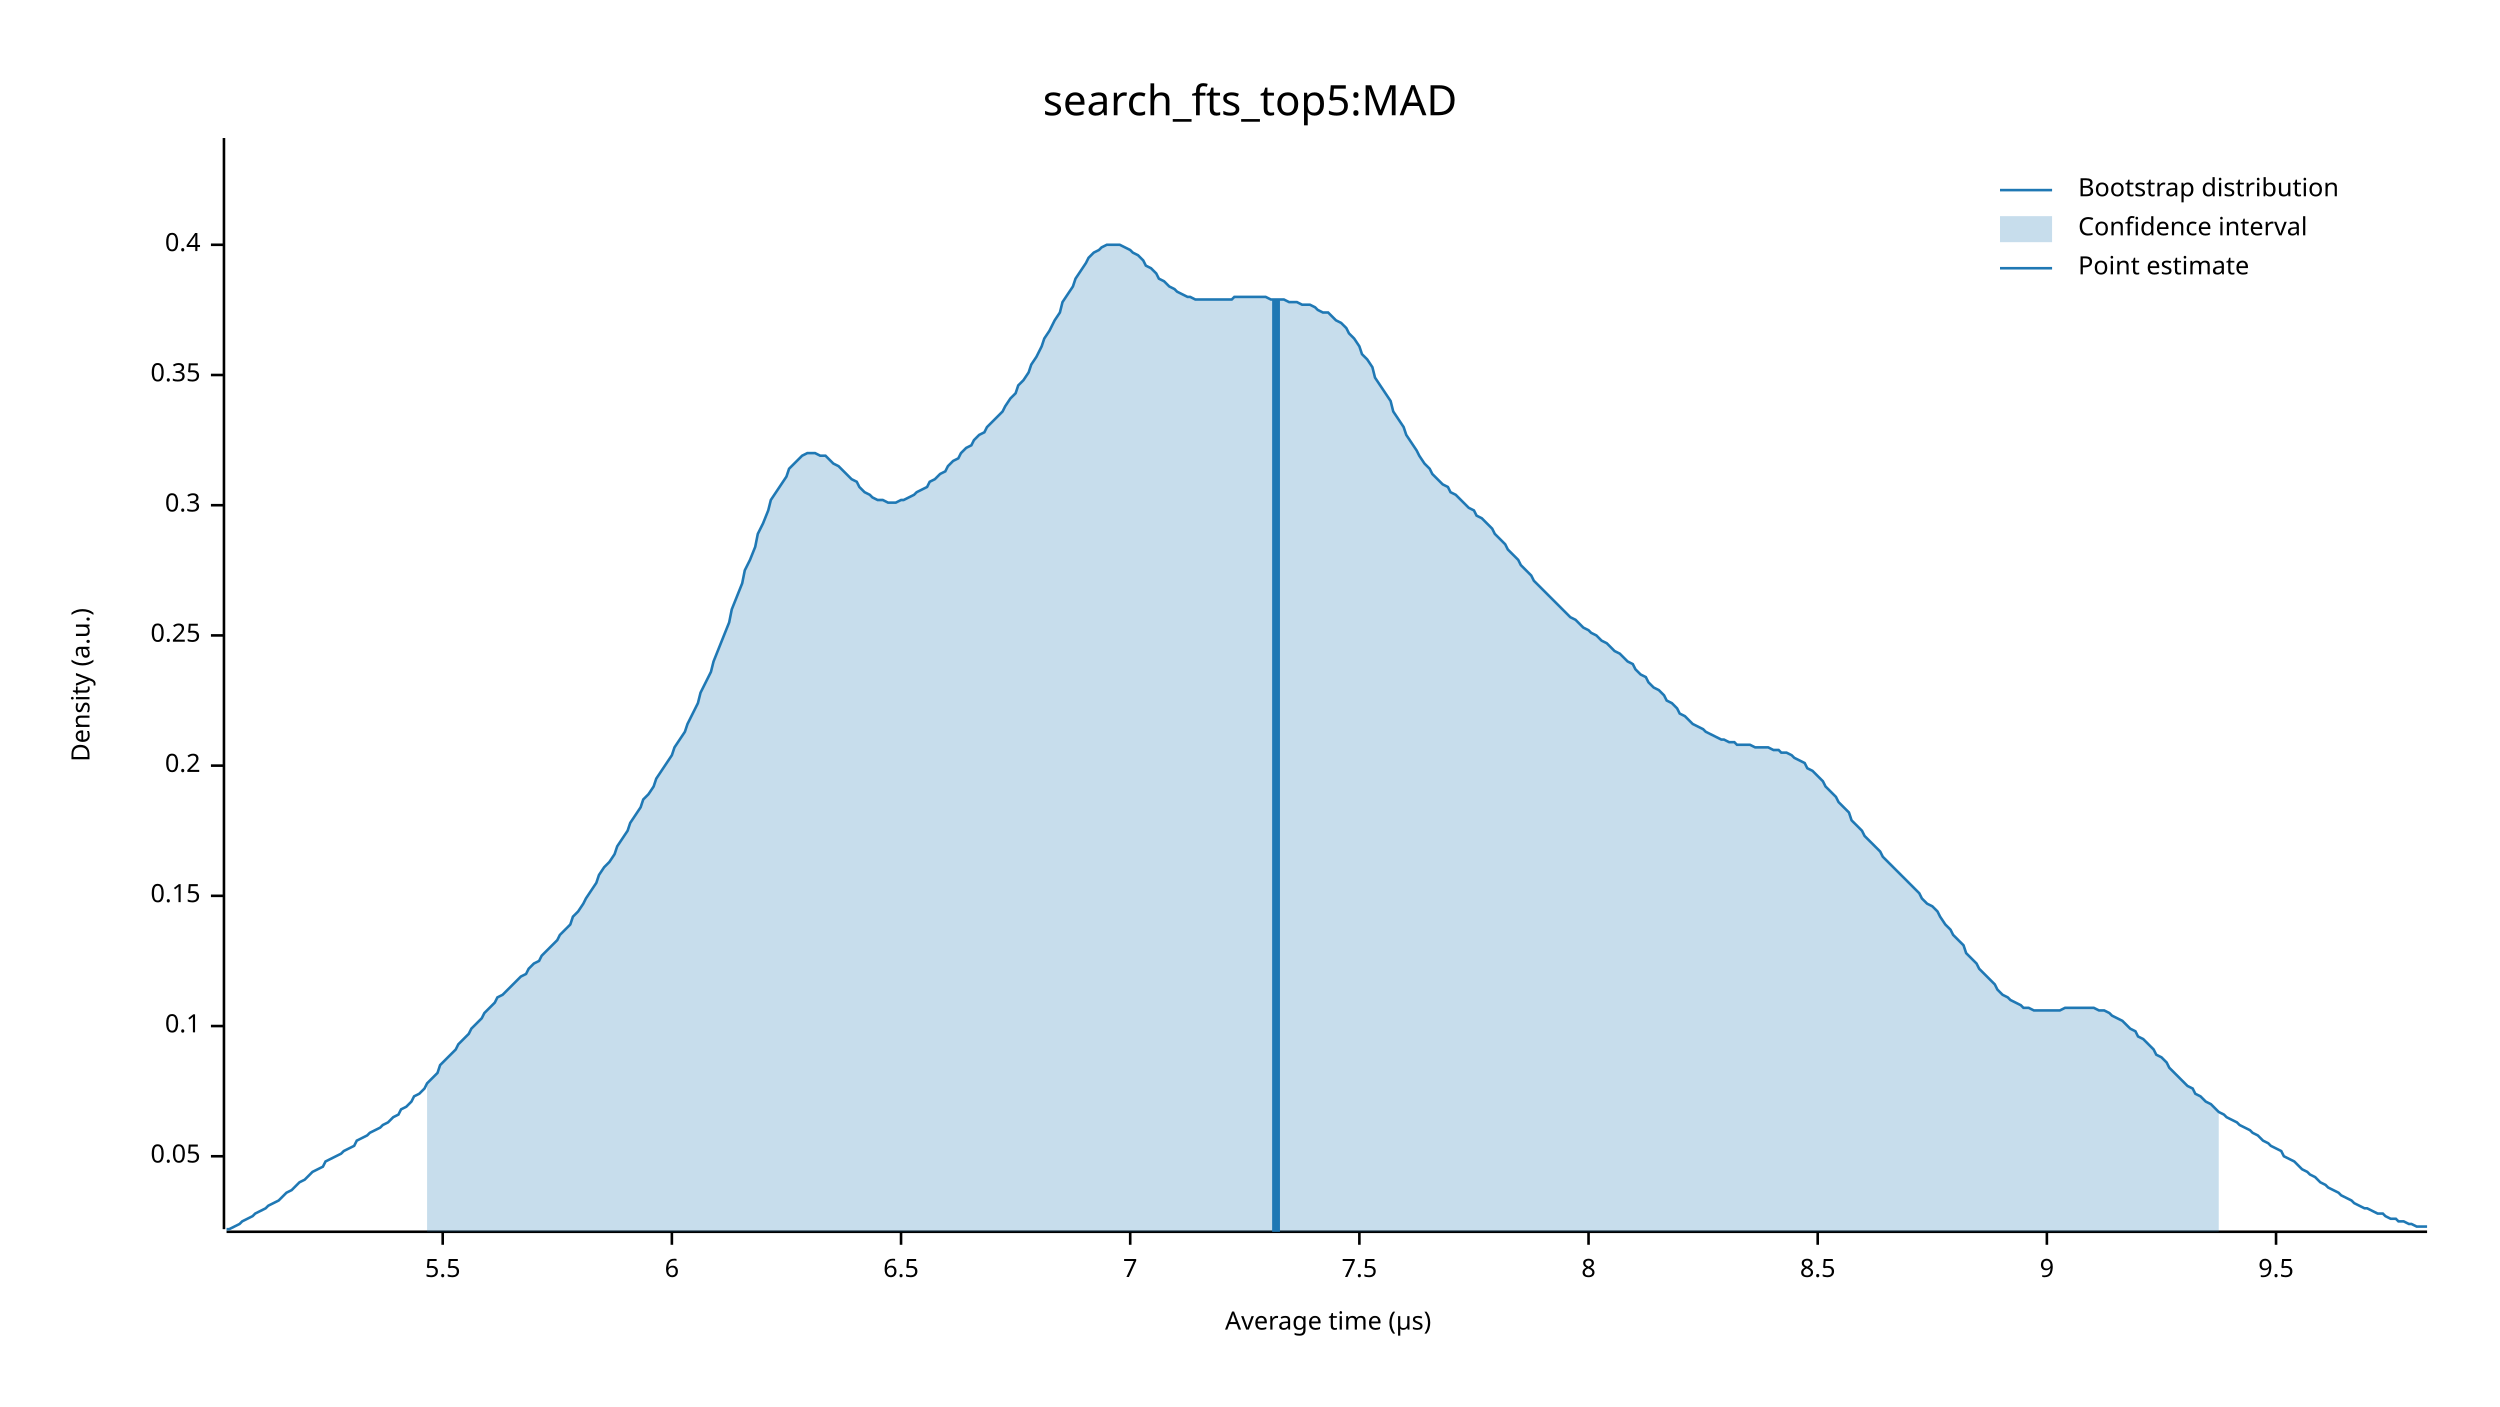
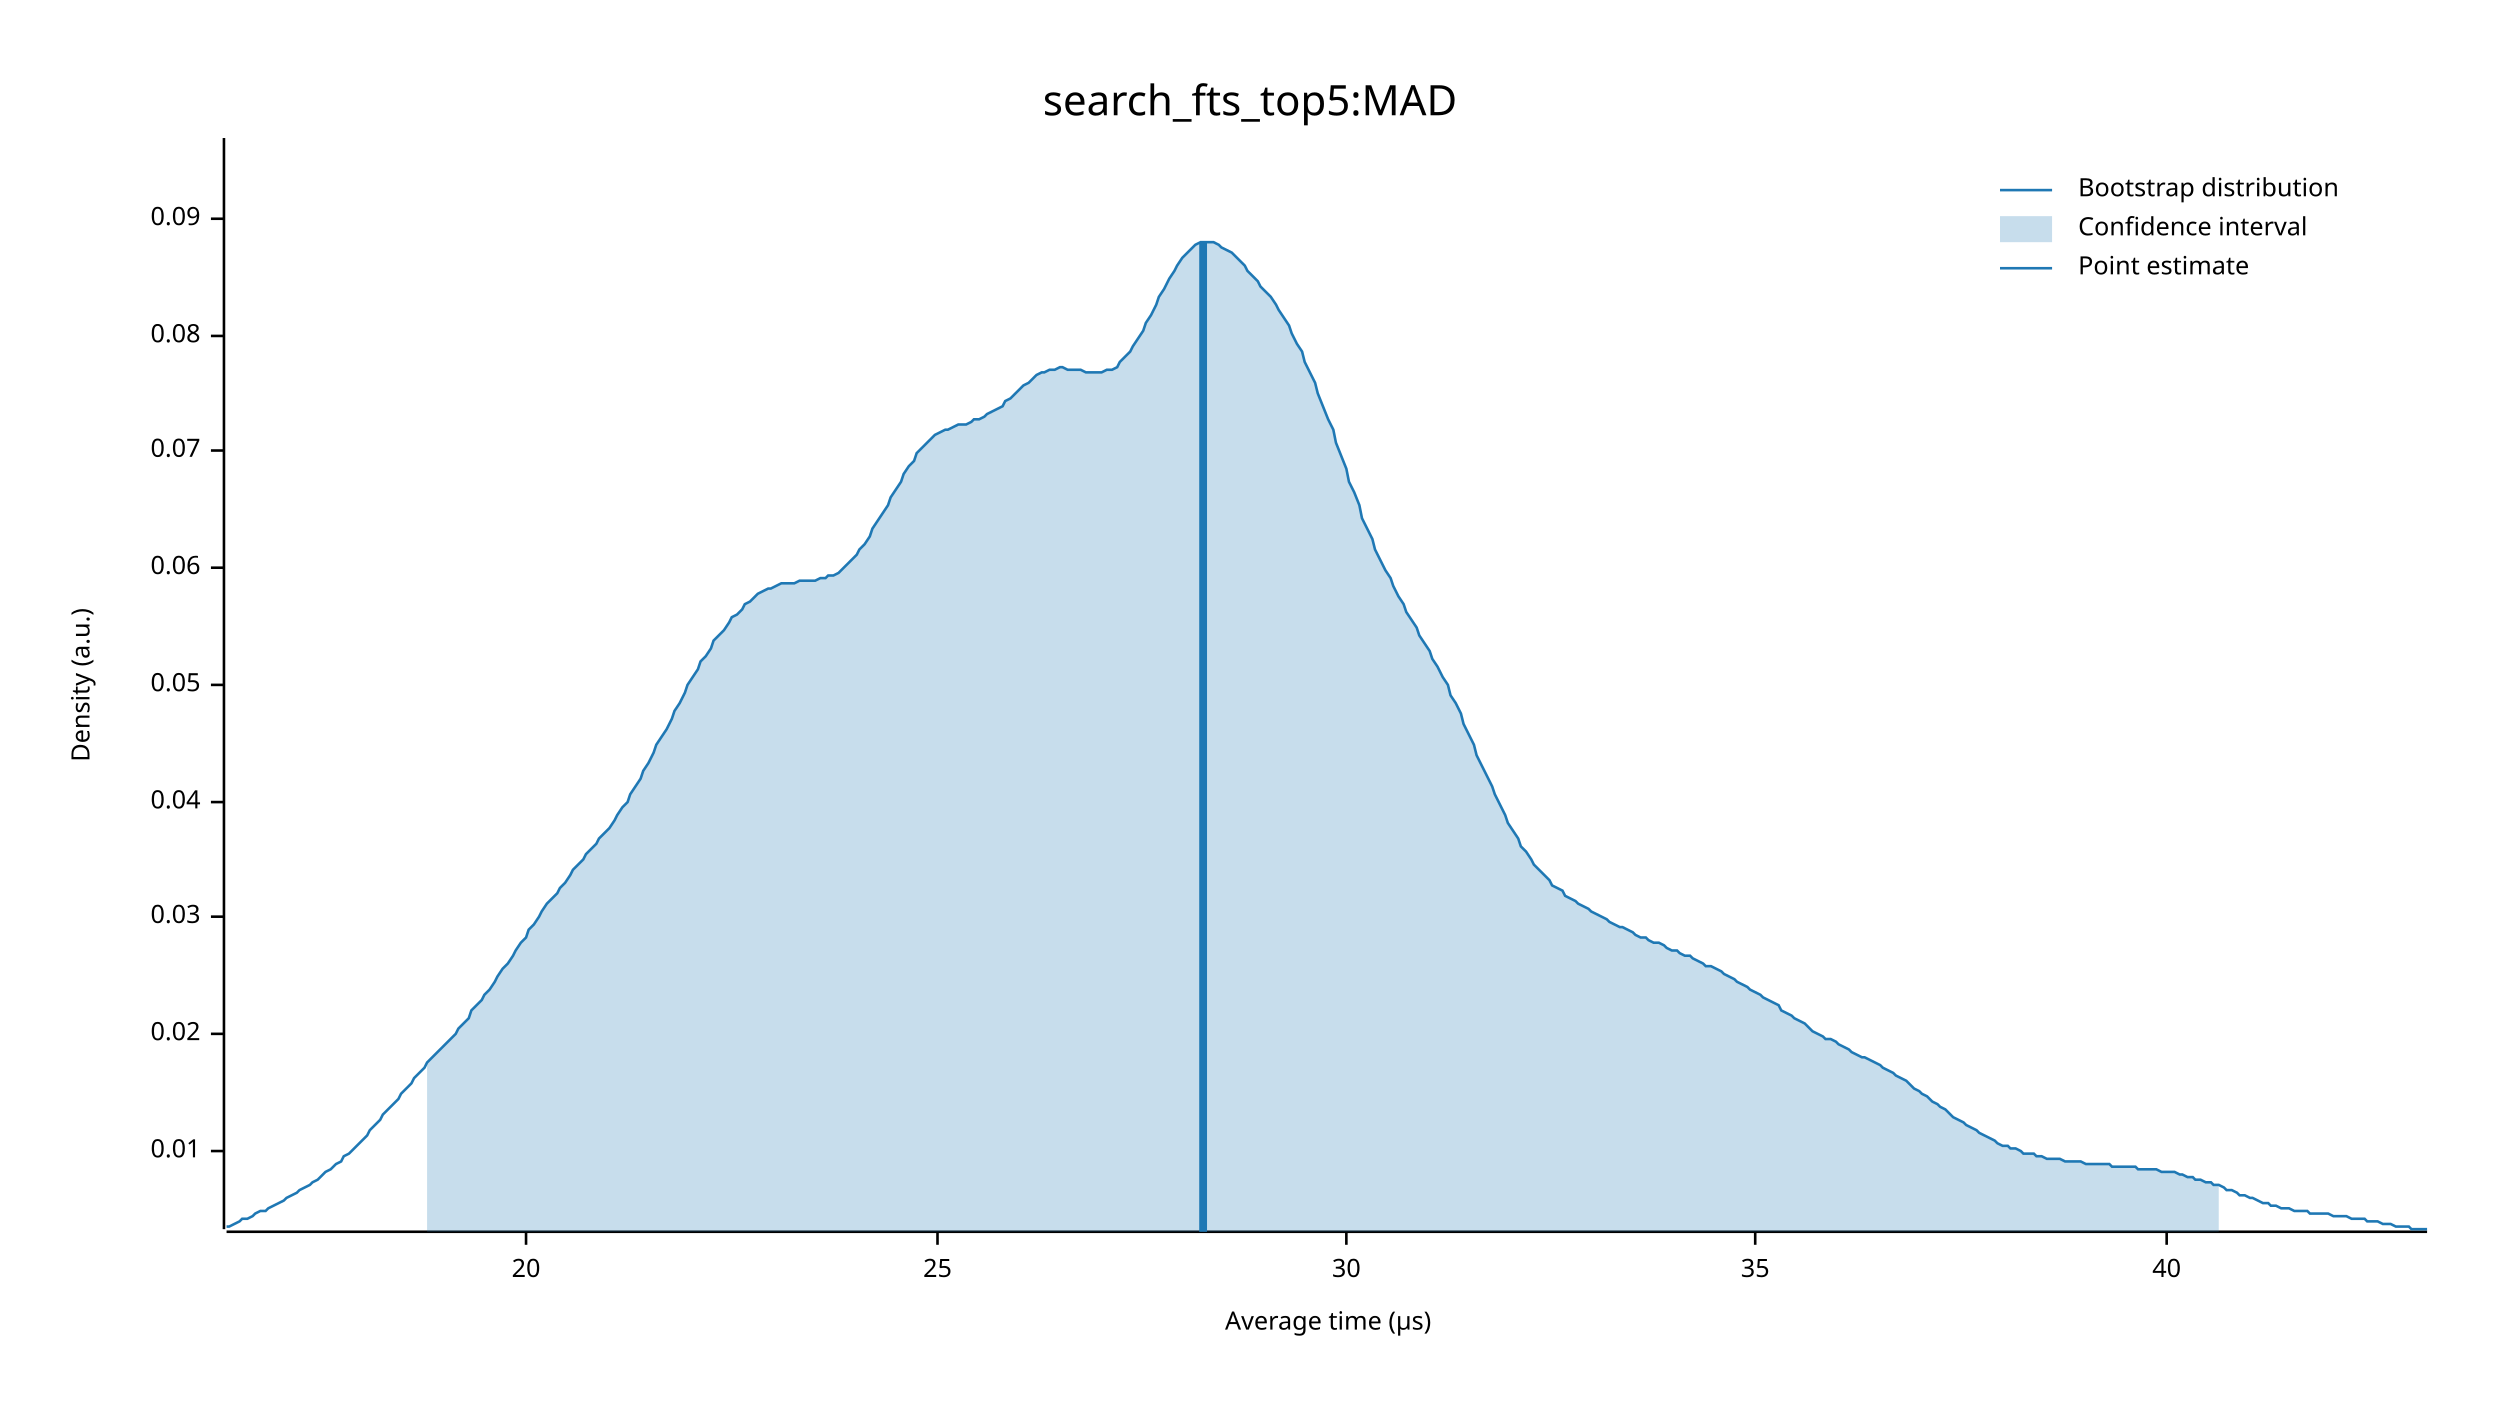
<svg xmlns="http://www.w3.org/2000/svg" width="960" height="540" viewBox="0 0 960 540">
  <text x="480" y="32" dy="0.76em" text-anchor="middle" font-family="sans-serif" font-size="16.129" opacity="1" fill="#000000">
search_fts_top5:MAD
</text>
  <text x="27" y="263" dy="0.76em" text-anchor="middle" font-family="sans-serif" font-size="9.677" opacity="1" fill="#000000" transform="rotate(270, 27, 263)">
Density (a.u.)
</text>
  <text x="510" y="513" dy="-0.5ex" text-anchor="middle" font-family="sans-serif" font-size="9.677" opacity="1" fill="#000000">
Average time (µs)
</text>
  <polyline fill="none" opacity="1" stroke="#000000" stroke-width="1" points="86,53 86,472 " />
-   <text x="77" y="444" dy="0.5ex" text-anchor="end" font-family="sans-serif" font-size="9.677" opacity="1" fill="#000000">
+   <text x="77" y="442" dy="0.5ex" text-anchor="end" font-family="sans-serif" font-size="9.677" opacity="1" fill="#000000">
+ 0.01
+ </text>
+   <polyline fill="none" opacity="1" stroke="#000000" stroke-width="1" points="81,442 86,442 " />
+   <text x="77" y="397" dy="0.5ex" text-anchor="end" font-family="sans-serif" font-size="9.677" opacity="1" fill="#000000">
+ 0.02
+ </text>
+   <polyline fill="none" opacity="1" stroke="#000000" stroke-width="1" points="81,397 86,397 " />
+   <text x="77" y="352" dy="0.5ex" text-anchor="end" font-family="sans-serif" font-size="9.677" opacity="1" fill="#000000">
+ 0.03
+ </text>
+   <polyline fill="none" opacity="1" stroke="#000000" stroke-width="1" points="81,352 86,352 " />
+   <text x="77" y="308" dy="0.5ex" text-anchor="end" font-family="sans-serif" font-size="9.677" opacity="1" fill="#000000">
+ 0.04
+ </text>
+   <polyline fill="none" opacity="1" stroke="#000000" stroke-width="1" points="81,308 86,308 " />
+   <text x="77" y="263" dy="0.5ex" text-anchor="end" font-family="sans-serif" font-size="9.677" opacity="1" fill="#000000">
0.05
</text>
-   <polyline fill="none" opacity="1" stroke="#000000" stroke-width="1" points="81,444 86,444 " />
-   <text x="77" y="394" dy="0.5ex" text-anchor="end" font-family="sans-serif" font-size="9.677" opacity="1" fill="#000000">
- 0.1
+   <polyline fill="none" opacity="1" stroke="#000000" stroke-width="1" points="81,263 86,263 " />
+   <text x="77" y="218" dy="0.5ex" text-anchor="end" font-family="sans-serif" font-size="9.677" opacity="1" fill="#000000">
+ 0.06
</text>
-   <polyline fill="none" opacity="1" stroke="#000000" stroke-width="1" points="81,394 86,394 " />
-   <text x="77" y="344" dy="0.5ex" text-anchor="end" font-family="sans-serif" font-size="9.677" opacity="1" fill="#000000">
- 0.15
+   <polyline fill="none" opacity="1" stroke="#000000" stroke-width="1" points="81,218 86,218 " />
+   <text x="77" y="173" dy="0.5ex" text-anchor="end" font-family="sans-serif" font-size="9.677" opacity="1" fill="#000000">
+ 0.07
</text>
-   <polyline fill="none" opacity="1" stroke="#000000" stroke-width="1" points="81,344 86,344 " />
-   <text x="77" y="294" dy="0.5ex" text-anchor="end" font-family="sans-serif" font-size="9.677" opacity="1" fill="#000000">
- 0.2
+   <polyline fill="none" opacity="1" stroke="#000000" stroke-width="1" points="81,173 86,173 " />
+   <text x="77" y="129" dy="0.5ex" text-anchor="end" font-family="sans-serif" font-size="9.677" opacity="1" fill="#000000">
+ 0.08
</text>
-   <polyline fill="none" opacity="1" stroke="#000000" stroke-width="1" points="81,294 86,294 " />
-   <text x="77" y="244" dy="0.5ex" text-anchor="end" font-family="sans-serif" font-size="9.677" opacity="1" fill="#000000">
- 0.25
+   <polyline fill="none" opacity="1" stroke="#000000" stroke-width="1" points="81,129 86,129 " />
+   <text x="77" y="84" dy="0.5ex" text-anchor="end" font-family="sans-serif" font-size="9.677" opacity="1" fill="#000000">
+ 0.09
</text>
-   <polyline fill="none" opacity="1" stroke="#000000" stroke-width="1" points="81,244 86,244 " />
-   <text x="77" y="194" dy="0.5ex" text-anchor="end" font-family="sans-serif" font-size="9.677" opacity="1" fill="#000000">
- 0.3
+   <polyline fill="none" opacity="1" stroke="#000000" stroke-width="1" points="81,84 86,84 " />
+   <polyline fill="none" opacity="1" stroke="#000000" stroke-width="1" points="87,473 932,473 " />
+   <text x="202" y="483" dy="0.76em" text-anchor="middle" font-family="sans-serif" font-size="9.677" opacity="1" fill="#000000">
+ 20
</text>
-   <polyline fill="none" opacity="1" stroke="#000000" stroke-width="1" points="81,194 86,194 " />
-   <text x="77" y="144" dy="0.5ex" text-anchor="end" font-family="sans-serif" font-size="9.677" opacity="1" fill="#000000">
- 0.35
+   <polyline fill="none" opacity="1" stroke="#000000" stroke-width="1" points="202,473 202,478 " />
+   <text x="360" y="483" dy="0.76em" text-anchor="middle" font-family="sans-serif" font-size="9.677" opacity="1" fill="#000000">
+ 25
</text>
-   <polyline fill="none" opacity="1" stroke="#000000" stroke-width="1" points="81,144 86,144 " />
-   <text x="77" y="94" dy="0.5ex" text-anchor="end" font-family="sans-serif" font-size="9.677" opacity="1" fill="#000000">
- 0.4
+   <polyline fill="none" opacity="1" stroke="#000000" stroke-width="1" points="360,473 360,478 " />
+   <text x="517" y="483" dy="0.76em" text-anchor="middle" font-family="sans-serif" font-size="9.677" opacity="1" fill="#000000">
+ 30
</text>
-   <polyline fill="none" opacity="1" stroke="#000000" stroke-width="1" points="81,94 86,94 " />
-   <polyline fill="none" opacity="1" stroke="#000000" stroke-width="1" points="87,473 932,473 " />
-   <text x="170" y="483" dy="0.76em" text-anchor="middle" font-family="sans-serif" font-size="9.677" opacity="1" fill="#000000">
- 5.5
+   <polyline fill="none" opacity="1" stroke="#000000" stroke-width="1" points="517,473 517,478 " />
+   <text x="674" y="483" dy="0.76em" text-anchor="middle" font-family="sans-serif" font-size="9.677" opacity="1" fill="#000000">
+ 35
</text>
-   <polyline fill="none" opacity="1" stroke="#000000" stroke-width="1" points="170,473 170,478 " />
-   <text x="258" y="483" dy="0.76em" text-anchor="middle" font-family="sans-serif" font-size="9.677" opacity="1" fill="#000000">
- 6
+   <polyline fill="none" opacity="1" stroke="#000000" stroke-width="1" points="674,473 674,478 " />
+   <text x="832" y="483" dy="0.76em" text-anchor="middle" font-family="sans-serif" font-size="9.677" opacity="1" fill="#000000">
+ 40
</text>
-   <polyline fill="none" opacity="1" stroke="#000000" stroke-width="1" points="258,473 258,478 " />
-   <text x="346" y="483" dy="0.76em" text-anchor="middle" font-family="sans-serif" font-size="9.677" opacity="1" fill="#000000">
- 6.5
- </text>
-   <polyline fill="none" opacity="1" stroke="#000000" stroke-width="1" points="346,473 346,478 " />
-   <text x="434" y="483" dy="0.76em" text-anchor="middle" font-family="sans-serif" font-size="9.677" opacity="1" fill="#000000">
- 7
- </text>
-   <polyline fill="none" opacity="1" stroke="#000000" stroke-width="1" points="434,473 434,478 " />
-   <text x="522" y="483" dy="0.76em" text-anchor="middle" font-family="sans-serif" font-size="9.677" opacity="1" fill="#000000">
- 7.5
- </text>
-   <polyline fill="none" opacity="1" stroke="#000000" stroke-width="1" points="522,473 522,478 " />
-   <text x="610" y="483" dy="0.76em" text-anchor="middle" font-family="sans-serif" font-size="9.677" opacity="1" fill="#000000">
- 8
- </text>
-   <polyline fill="none" opacity="1" stroke="#000000" stroke-width="1" points="610,473 610,478 " />
-   <text x="698" y="483" dy="0.76em" text-anchor="middle" font-family="sans-serif" font-size="9.677" opacity="1" fill="#000000">
- 8.5
- </text>
-   <polyline fill="none" opacity="1" stroke="#000000" stroke-width="1" points="698,473 698,478 " />
-   <text x="786" y="483" dy="0.76em" text-anchor="middle" font-family="sans-serif" font-size="9.677" opacity="1" fill="#000000">
- 9
- </text>
-   <polyline fill="none" opacity="1" stroke="#000000" stroke-width="1" points="786,473 786,478 " />
-   <text x="874" y="483" dy="0.76em" text-anchor="middle" font-family="sans-serif" font-size="9.677" opacity="1" fill="#000000">
- 9.5
- </text>
-   <polyline fill="none" opacity="1" stroke="#000000" stroke-width="1" points="874,473 874,478 " />
-   <polyline fill="none" opacity="1" stroke="#1F78B4" stroke-width="1" points="87,472 88,472 90,471 92,470 93,469 95,468 97,467 98,466 100,465 102,464 103,463 105,462 107,461 109,459 110,458 112,457 114,455 115,454 117,453 119,451 120,450 122,449 124,448 125,446 127,445 129,444 131,443 132,442 134,441 136,440 137,438 139,437 141,436 142,435 144,434 146,433 147,432 149,431 151,429 153,428 154,426 156,425 158,423 159,421 161,420 163,418 164,416 166,414 168,412 169,409 171,407 173,405 175,403 176,401 178,399 180,397 181,395 183,393 185,391 186,389 188,387 190,385 191,383 193,382 195,380 197,378 198,377 200,375 202,374 203,372 205,370 207,369 208,367 210,365 212,363 214,361 215,359 217,357 219,355 220,352 222,350 224,347 225,345 227,342 229,339 230,336 232,333 234,331 236,328 237,325 239,322 241,319 242,316 244,313 246,310 247,307 249,305 251,302 252,299 254,296 256,293 258,290 259,287 261,284 263,281 264,278 266,274 268,270 269,266 271,262 273,258 274,254 276,249 278,244 280,239 281,234 283,229 285,224 286,219 288,215 290,210 291,205 293,201 295,196 296,192 298,189 300,186 302,183 303,180 305,178 307,176 308,175 310,174 312,174 313,174 315,175 317,175 318,176 320,178 322,179 324,181 325,182 327,184 329,185 330,187 332,189 334,190 335,191 337,192 339,192 341,193 342,193 344,193 346,192 347,192 349,191 351,190 352,189 354,188 356,187 357,185 359,184 361,182 363,181 364,179 366,177 368,176 369,174 371,172 373,171 374,169 376,167 378,166 379,164 381,162 383,160 385,158 386,156 388,153 390,151 391,148 393,146 395,143 396,140 398,137 400,133 401,130 403,127 405,123 407,120 408,116 410,113 412,110 413,107 415,104 417,101 418,99 420,97 422,96 423,95 425,94 427,94 429,94 430,94 432,95 434,96 435,97 437,98 439,100 440,102 442,103 444,105 445,107 447,108 449,110 451,111 452,112 454,113 456,114 457,114 459,115 461,115 462,115 464,115 466,115 468,115 469,115 471,115 473,115 474,114 476,114 478,114 479,114 481,114 483,114 484,114 486,114 488,115 490,115 491,115 493,115 495,116 496,116 498,116 500,117 501,117 503,117 505,118 506,119 508,120 510,120 512,122 513,123 515,124 517,126 518,128 520,130 522,133 523,136 525,138 527,141 528,145 530,148 532,151 534,154 535,158 537,161 539,164 540,167 542,170 544,173 545,175 547,178 549,180 550,182 552,184 554,186 556,187 557,189 559,190 561,192 562,193 564,195 566,196 567,198 569,199 571,201 573,203 574,205 576,207 578,209 579,211 581,213 583,215 584,217 586,219 588,221 589,223 591,225 593,227 595,229 596,230 598,232 600,234 601,235 603,237 605,238 606,239 608,241 610,242 611,243 613,244 615,246 617,247 618,248 620,250 622,251 623,252 625,254 627,255 628,257 630,259 632,260 633,262 635,264 637,265 639,267 640,269 642,270 644,272 645,274 647,275 649,277 650,278 652,279 654,280 655,281 657,282 659,283 661,284 662,284 664,285 666,285 667,286 669,286 671,286 672,286 674,287 676,287 677,287 679,287 681,288 683,288 684,289 686,289 688,290 689,291 691,292 693,293 694,295 696,296 698,298 700,300 701,302 703,304 705,306 706,308 708,310 710,312 711,315 713,317 715,319 716,321 718,323 720,325 722,327 723,329 725,331 727,333 728,334 730,336 732,338 733,339 735,341 737,343 738,345 740,347 742,348 744,350 745,352 747,355 749,357 750,359 752,361 754,363 755,366 757,368 759,370 760,372 762,374 764,376 766,378 767,380 769,382 771,383 772,384 774,385 776,386 777,387 779,387 781,388 782,388 784,388 786,388 788,388 789,388 791,388 793,387 794,387 796,387 798,387 799,387 801,387 803,387 804,387 806,388 808,388 810,389 811,390 813,391 815,392 816,393 818,395 820,396 821,398 823,399 825,401 827,403 828,405 830,406 832,408 833,410 835,412 837,414 838,415 840,417 842,418 843,420 845,421 847,423 849,424 850,425 852,427 854,428 855,429 857,430 859,431 860,432 862,433 864,434 865,435 867,436 869,438 871,439 872,440 874,441 876,442 877,444 879,445 881,446 882,447 884,449 886,450 887,451 889,452 891,454 893,455 894,456 896,457 898,458 899,459 901,460 903,461 904,462 906,463 908,464 909,464 911,465 913,466 915,466 916,467 918,468 920,468 921,469 923,469 925,470 926,470 928,471 930,471 932,471 " />
-   <polygon opacity="0.25" fill="#1F78B4" points="164,416 166,414 168,412 169,409 171,407 173,405 175,403 176,401 178,399 180,397 181,395 183,393 185,391 186,389 188,387 190,385 191,383 193,382 195,380 197,378 198,377 200,375 202,374 203,372 205,370 207,369 208,367 210,365 212,363 214,361 215,359 217,357 219,355 220,352 222,350 224,347 225,345 227,342 229,339 230,336 232,333 234,331 236,328 237,325 239,322 241,319 242,316 244,313 246,310 247,307 249,305 251,302 252,299 254,296 256,293 258,290 259,287 261,284 263,281 264,278 266,274 268,270 269,266 271,262 273,258 274,254 276,249 278,244 280,239 281,234 283,229 285,224 286,219 288,215 290,210 291,205 293,201 295,196 296,192 298,189 300,186 302,183 303,180 305,178 307,176 308,175 310,174 312,174 313,174 315,175 317,175 318,176 320,178 322,179 324,181 325,182 327,184 329,185 330,187 332,189 334,190 335,191 337,192 339,192 341,193 342,193 344,193 346,192 347,192 349,191 351,190 352,189 354,188 356,187 357,185 359,184 361,182 363,181 364,179 366,177 368,176 369,174 371,172 373,171 374,169 376,167 378,166 379,164 381,162 383,160 385,158 386,156 388,153 390,151 391,148 393,146 395,143 396,140 398,137 400,133 401,130 403,127 405,123 407,120 408,116 410,113 412,110 413,107 415,104 417,101 418,99 420,97 422,96 423,95 425,94 427,94 429,94 430,94 432,95 434,96 435,97 437,98 439,100 440,102 442,103 444,105 445,107 447,108 449,110 451,111 452,112 454,113 456,114 457,114 459,115 461,115 462,115 464,115 466,115 468,115 469,115 471,115 473,115 474,114 476,114 478,114 479,114 481,114 483,114 484,114 486,114 488,115 490,115 491,115 493,115 495,116 496,116 498,116 500,117 501,117 503,117 505,118 506,119 508,120 510,120 512,122 513,123 515,124 517,126 518,128 520,130 522,133 523,136 525,138 527,141 528,145 530,148 532,151 534,154 535,158 537,161 539,164 540,167 542,170 544,173 545,175 547,178 549,180 550,182 552,184 554,186 556,187 557,189 559,190 561,192 562,193 564,195 566,196 567,198 569,199 571,201 573,203 574,205 576,207 578,209 579,211 581,213 583,215 584,217 586,219 588,221 589,223 591,225 593,227 595,229 596,230 598,232 600,234 601,235 603,237 605,238 606,239 608,241 610,242 611,243 613,244 615,246 617,247 618,248 620,250 622,251 623,252 625,254 627,255 628,257 630,259 632,260 633,262 635,264 637,265 639,267 640,269 642,270 644,272 645,274 647,275 649,277 650,278 652,279 654,280 655,281 657,282 659,283 661,284 662,284 664,285 666,285 667,286 669,286 671,286 672,286 674,287 676,287 677,287 679,287 681,288 683,288 684,289 686,289 688,290 689,291 691,292 693,293 694,295 696,296 698,298 700,300 701,302 703,304 705,306 706,308 708,310 710,312 711,315 713,317 715,319 716,321 718,323 720,325 722,327 723,329 725,331 727,333 728,334 730,336 732,338 733,339 735,341 737,343 738,345 740,347 742,348 744,350 745,352 747,355 749,357 750,359 752,361 754,363 755,366 757,368 759,370 760,372 762,374 764,376 766,378 767,380 769,382 771,383 772,384 774,385 776,386 777,387 779,387 781,388 782,388 784,388 786,388 788,388 789,388 791,388 793,387 794,387 796,387 798,387 799,387 801,387 803,387 804,387 806,388 808,388 810,389 811,390 813,391 815,392 816,393 818,395 820,396 821,398 823,399 825,401 827,403 828,405 830,406 832,408 833,410 835,412 837,414 838,415 840,417 842,418 843,420 845,421 847,423 849,424 850,425 852,427 852,473 164,473 " />
-   <polyline fill="none" opacity="1" stroke="#1F78B4" stroke-width="3" points="490,473 490,115 " />
+   <polyline fill="none" opacity="1" stroke="#000000" stroke-width="1" points="832,473 832,478 " />
+   <polyline fill="none" opacity="1" stroke="#1F78B4" stroke-width="1" points="87,471 88,471 90,470 92,469 93,468 95,468 97,467 98,466 100,465 102,465 103,464 105,463 107,462 109,461 110,460 112,459 114,458 115,457 117,456 119,455 120,454 122,453 124,451 125,450 127,449 129,447 131,446 132,444 134,443 136,441 137,440 139,438 141,436 142,434 144,432 146,430 147,428 149,426 151,424 153,422 154,420 156,418 158,416 159,414 161,412 163,410 164,408 166,406 168,404 169,403 171,401 173,399 175,397 176,395 178,393 180,391 181,388 183,386 185,384 186,382 188,380 190,377 191,375 193,372 195,370 197,367 198,365 200,362 202,360 203,357 205,355 207,352 208,350 210,347 212,345 214,343 215,341 217,339 219,336 220,334 222,332 224,330 225,328 227,326 229,324 230,322 232,320 234,318 236,315 237,313 239,310 241,308 242,305 244,302 246,299 247,296 249,293 251,289 252,286 254,283 256,280 258,276 259,273 261,270 263,266 264,263 266,260 268,257 269,254 271,252 273,249 274,246 276,244 278,242 280,239 281,237 283,236 285,234 286,232 288,231 290,229 291,228 293,227 295,226 296,226 298,225 300,224 302,224 303,224 305,224 307,223 308,223 310,223 312,223 313,223 315,222 317,222 318,221 320,221 322,220 324,218 325,217 327,215 329,213 330,211 332,209 334,206 335,203 337,200 339,197 341,194 342,191 344,188 346,185 347,182 349,179 351,177 352,174 354,172 356,170 357,169 359,167 361,166 363,165 364,165 366,164 368,163 369,163 371,163 373,162 374,161 376,161 378,160 379,159 381,158 383,157 385,156 386,154 388,153 390,151 391,150 393,148 395,147 396,146 398,144 400,143 401,143 403,142 405,142 407,141 408,141 410,142 412,142 413,142 415,142 417,143 418,143 420,143 422,143 423,143 425,142 427,142 429,141 430,139 432,137 434,135 435,133 437,130 439,127 440,124 442,121 444,117 445,114 447,111 449,107 451,104 452,102 454,99 456,97 457,96 459,94 461,93 462,93 464,93 466,93 468,94 469,95 471,96 473,97 474,98 476,100 478,102 479,104 481,106 483,108 484,110 486,112 488,114 490,117 491,119 493,122 495,125 496,128 498,132 500,135 501,139 503,143 505,147 506,151 508,156 510,161 512,165 513,170 515,175 517,180 518,185 520,189 522,194 523,199 525,203 527,207 528,211 530,215 532,219 534,222 535,225 537,229 539,232 540,235 542,238 544,241 545,244 547,247 549,250 550,253 552,256 554,260 556,263 557,267 559,270 561,274 562,278 564,282 566,286 567,290 569,294 571,298 573,302 574,305 576,309 578,313 579,316 581,319 583,322 584,325 586,327 588,330 589,332 591,334 593,336 595,338 596,340 598,341 600,342 601,344 603,345 605,346 606,347 608,348 610,349 611,350 613,351 615,352 617,353 618,354 620,355 622,356 623,356 625,357 627,358 628,359 630,360 632,360 633,361 635,362 637,362 639,363 640,364 642,365 644,365 645,366 647,367 649,367 650,368 652,369 654,370 655,371 657,371 659,372 661,373 662,374 664,375 666,376 667,377 669,378 671,379 672,380 674,381 676,382 677,383 679,384 681,385 683,386 684,388 686,389 688,390 689,391 691,392 693,393 694,394 696,396 698,397 700,398 701,399 703,399 705,400 706,401 708,402 710,403 711,404 713,405 715,406 716,406 718,407 720,408 722,409 723,410 725,411 727,412 728,413 730,414 732,415 733,416 735,418 737,419 738,420 740,421 742,423 744,424 745,425 747,426 749,428 750,429 752,430 754,431 755,432 757,433 759,434 760,435 762,436 764,437 766,438 767,439 769,440 771,440 772,441 774,441 776,442 777,443 779,443 781,443 782,444 784,444 786,445 788,445 789,445 791,445 793,446 794,446 796,446 798,446 799,446 801,447 803,447 804,447 806,447 808,447 810,447 811,448 813,448 815,448 816,448 818,448 820,448 821,449 823,449 825,449 827,449 828,449 830,450 832,450 833,450 835,450 837,451 838,451 840,452 842,452 843,453 845,453 847,454 849,454 850,455 852,455 854,456 855,457 857,457 859,458 860,459 862,459 864,460 865,460 867,461 869,462 871,462 872,463 874,463 876,464 877,464 879,464 881,465 882,465 884,465 886,465 887,466 889,466 891,466 893,466 894,466 896,467 898,467 899,467 901,467 903,468 904,468 906,468 908,468 909,469 911,469 913,469 915,470 916,470 918,470 920,471 921,471 923,471 925,471 926,472 928,472 930,472 932,472 " />
+   <polygon opacity="0.25" fill="#1F78B4" points="164,408 166,406 168,404 169,403 171,401 173,399 175,397 176,395 178,393 180,391 181,388 183,386 185,384 186,382 188,380 190,377 191,375 193,372 195,370 197,367 198,365 200,362 202,360 203,357 205,355 207,352 208,350 210,347 212,345 214,343 215,341 217,339 219,336 220,334 222,332 224,330 225,328 227,326 229,324 230,322 232,320 234,318 236,315 237,313 239,310 241,308 242,305 244,302 246,299 247,296 249,293 251,289 252,286 254,283 256,280 258,276 259,273 261,270 263,266 264,263 266,260 268,257 269,254 271,252 273,249 274,246 276,244 278,242 280,239 281,237 283,236 285,234 286,232 288,231 290,229 291,228 293,227 295,226 296,226 298,225 300,224 302,224 303,224 305,224 307,223 308,223 310,223 312,223 313,223 315,222 317,222 318,221 320,221 322,220 324,218 325,217 327,215 329,213 330,211 332,209 334,206 335,203 337,200 339,197 341,194 342,191 344,188 346,185 347,182 349,179 351,177 352,174 354,172 356,170 357,169 359,167 361,166 363,165 364,165 366,164 368,163 369,163 371,163 373,162 374,161 376,161 378,160 379,159 381,158 383,157 385,156 386,154 388,153 390,151 391,150 393,148 395,147 396,146 398,144 400,143 401,143 403,142 405,142 407,141 408,141 410,142 412,142 413,142 415,142 417,143 418,143 420,143 422,143 423,143 425,142 427,142 429,141 430,139 432,137 434,135 435,133 437,130 439,127 440,124 442,121 444,117 445,114 447,111 449,107 451,104 452,102 454,99 456,97 457,96 459,94 461,93 462,93 464,93 466,93 468,94 469,95 471,96 473,97 474,98 476,100 478,102 479,104 481,106 483,108 484,110 486,112 488,114 490,117 491,119 493,122 495,125 496,128 498,132 500,135 501,139 503,143 505,147 506,151 508,156 510,161 512,165 513,170 515,175 517,180 518,185 520,189 522,194 523,199 525,203 527,207 528,211 530,215 532,219 534,222 535,225 537,229 539,232 540,235 542,238 544,241 545,244 547,247 549,250 550,253 552,256 554,260 556,263 557,267 559,270 561,274 562,278 564,282 566,286 567,290 569,294 571,298 573,302 574,305 576,309 578,313 579,316 581,319 583,322 584,325 586,327 588,330 589,332 591,334 593,336 595,338 596,340 598,341 600,342 601,344 603,345 605,346 606,347 608,348 610,349 611,350 613,351 615,352 617,353 618,354 620,355 622,356 623,356 625,357 627,358 628,359 630,360 632,360 633,361 635,362 637,362 639,363 640,364 642,365 644,365 645,366 647,367 649,367 650,368 652,369 654,370 655,371 657,371 659,372 661,373 662,374 664,375 666,376 667,377 669,378 671,379 672,380 674,381 676,382 677,383 679,384 681,385 683,386 684,388 686,389 688,390 689,391 691,392 693,393 694,394 696,396 698,397 700,398 701,399 703,399 705,400 706,401 708,402 710,403 711,404 713,405 715,406 716,406 718,407 720,408 722,409 723,410 725,411 727,412 728,413 730,414 732,415 733,416 735,418 737,419 738,420 740,421 742,423 744,424 745,425 747,426 749,428 750,429 752,430 754,431 755,432 757,433 759,434 760,435 762,436 764,437 766,438 767,439 769,440 771,440 772,441 774,441 776,442 777,443 779,443 781,443 782,444 784,444 786,445 788,445 789,445 791,445 793,446 794,446 796,446 798,446 799,446 801,447 803,447 804,447 806,447 808,447 810,447 811,448 813,448 815,448 816,448 818,448 820,448 821,449 823,449 825,449 827,449 828,449 830,450 832,450 833,450 835,450 837,451 838,451 840,452 842,452 843,453 845,453 847,454 849,454 850,455 852,455 852,473 164,473 " />
+   <polyline fill="none" opacity="1" stroke="#1F78B4" stroke-width="3" points="462,473 462,93 " />
  <text x="798" y="68" dy="0.76em" text-anchor="start" font-family="sans-serif" font-size="9.677" opacity="1" fill="#000000">
Bootstrap distribution
</text>
  <text x="798" y="83" dy="0.76em" text-anchor="start" font-family="sans-serif" font-size="9.677" opacity="1" fill="#000000">
Confidence interval
</text>
  <text x="798" y="98" dy="0.76em" text-anchor="start" font-family="sans-serif" font-size="9.677" opacity="1" fill="#000000">
Point estimate
</text>
  <polyline fill="none" opacity="1" stroke="#1F78B4" stroke-width="1" points="768,73 788,73 " />
  <rect x="768" y="83" width="20" height="10" opacity="0.25" fill="#1F78B4" stroke="none" />
  <polyline fill="none" opacity="1" stroke="#1F78B4" stroke-width="1" points="768,103 788,103 " />
</svg>
